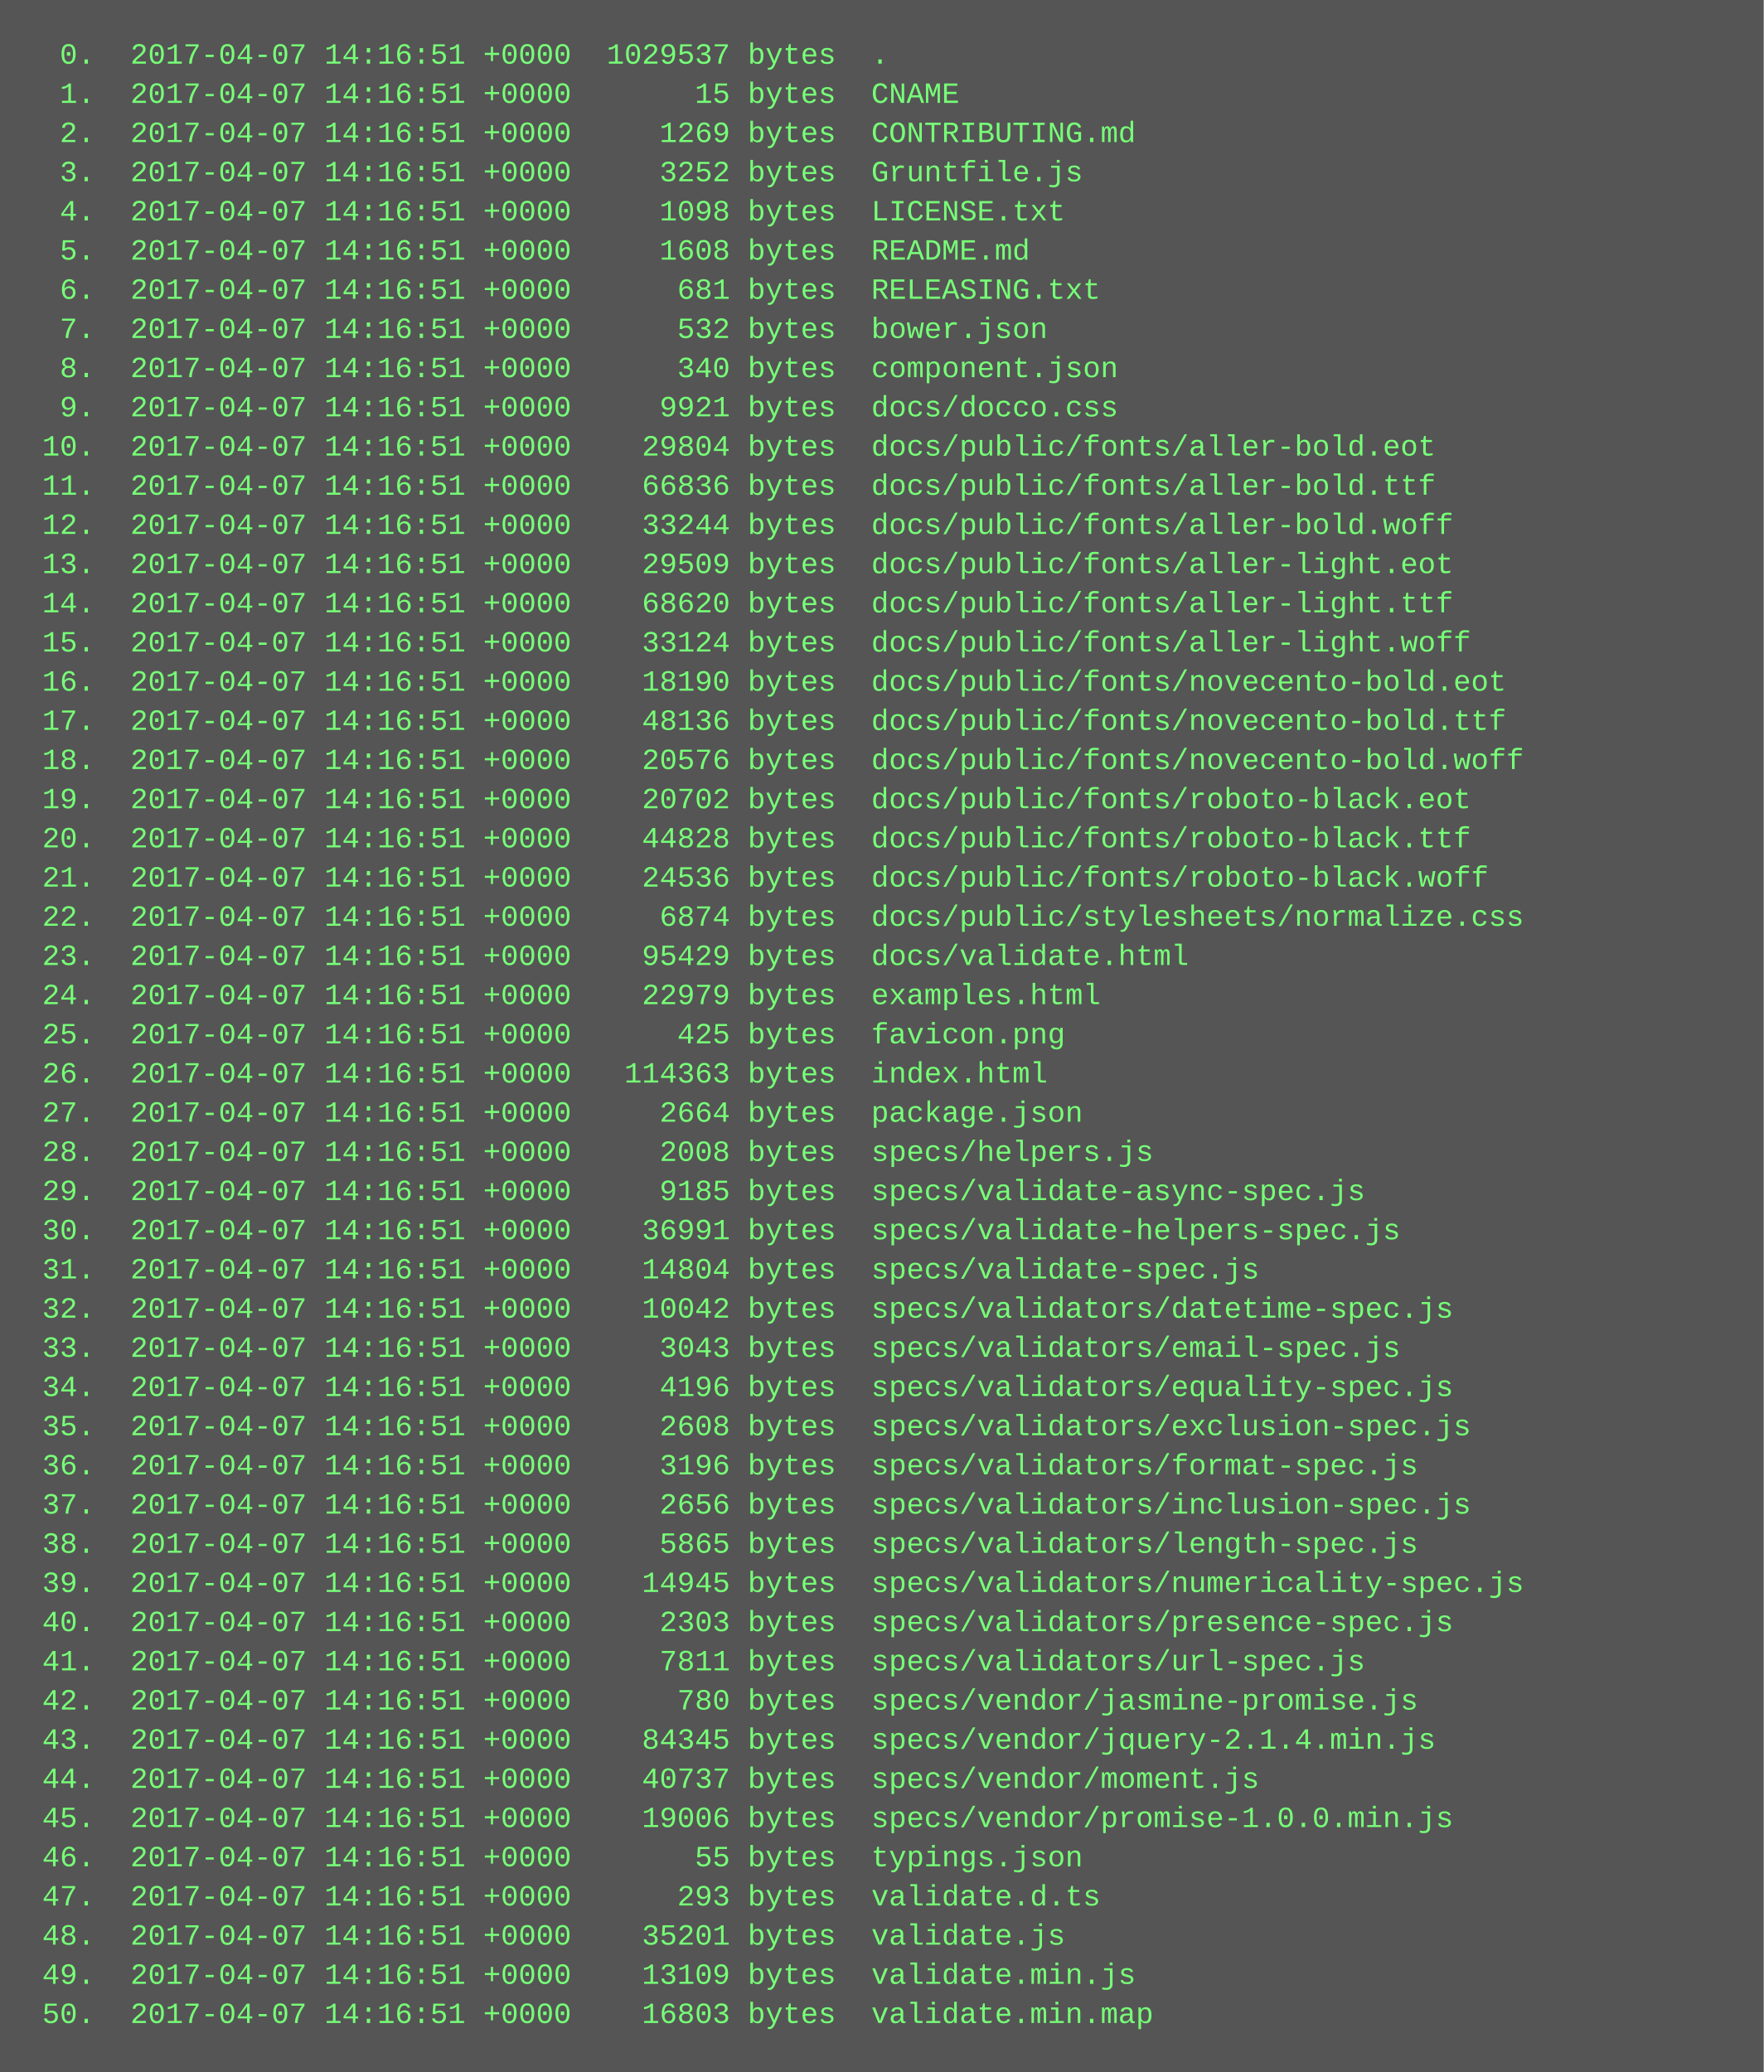
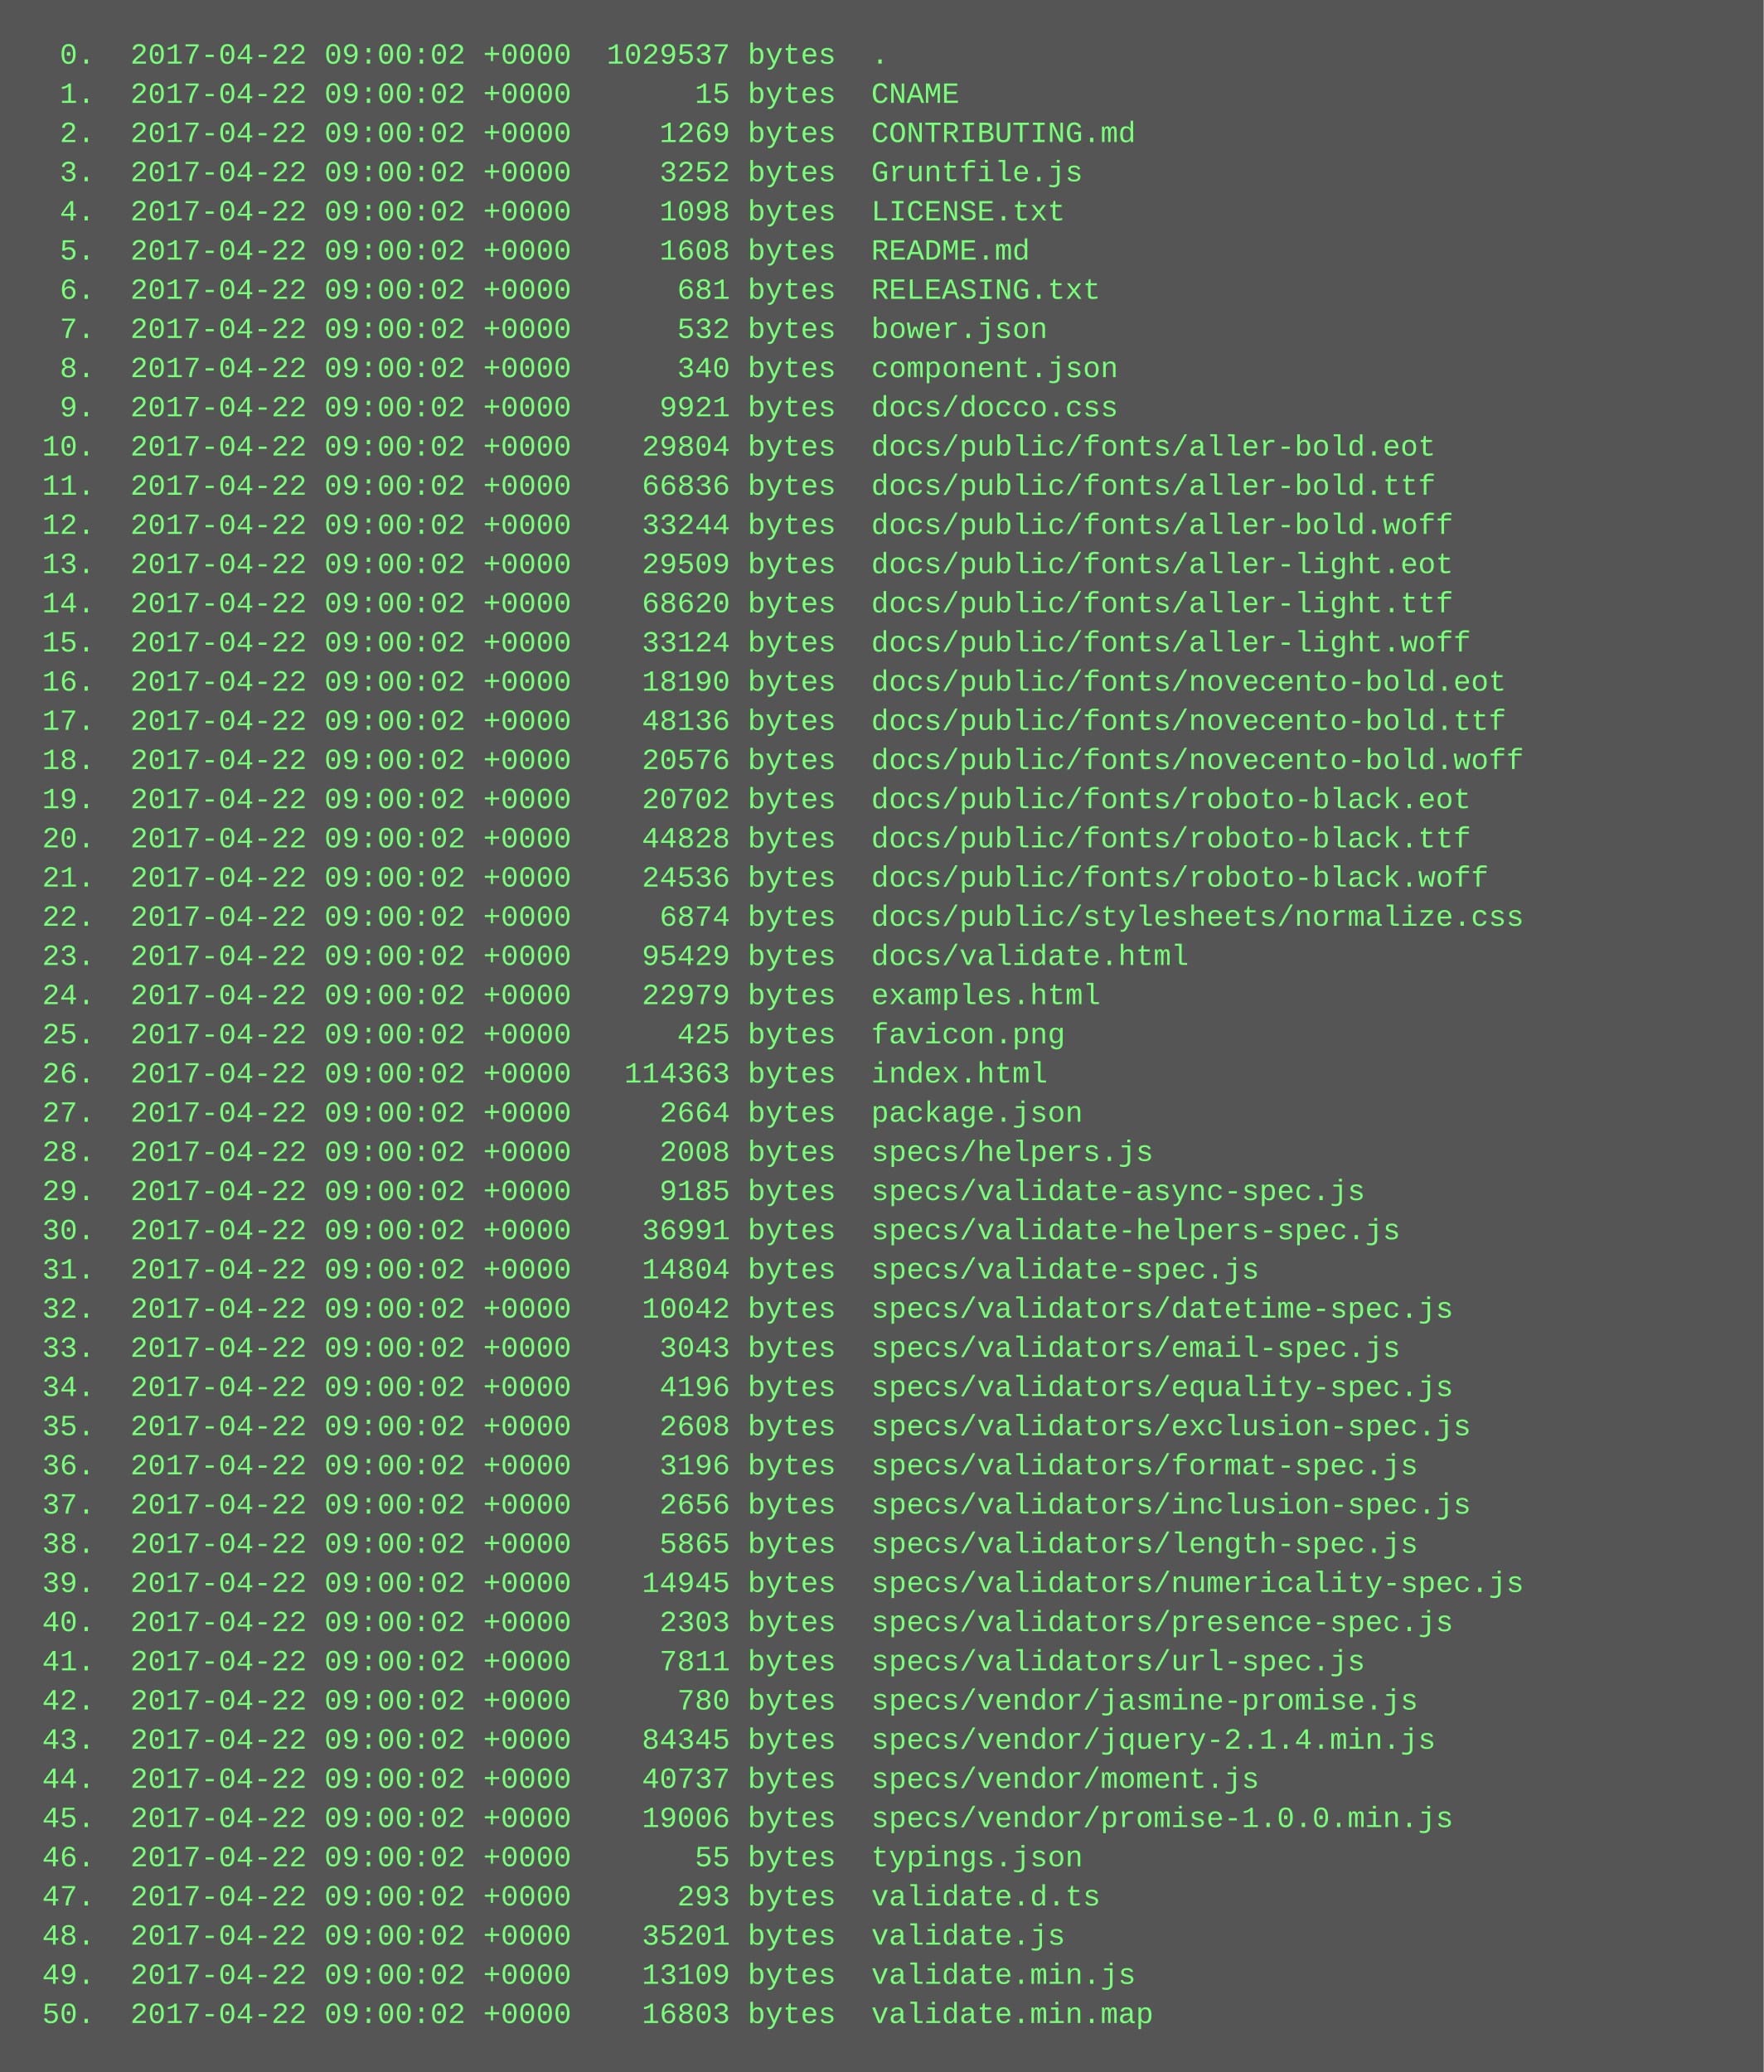
<svg xmlns="http://www.w3.org/2000/svg" height="846" width="720">
  <rect height="846" fill="#555" width="720" />
  <text fill="#7f7" font-family="Courier New" font-size="12" xml:space="preserve">
-     <tspan x="10" y="26">  0.  2017-04-07 14:16:51 +0000  1029537 bytes  .</tspan>
-     <tspan x="10" y="42">  1.  2017-04-07 14:16:51 +0000       15 bytes  CNAME</tspan>
-     <tspan x="10" y="58">  2.  2017-04-07 14:16:51 +0000     1269 bytes  CONTRIBUTING.md</tspan>
-     <tspan x="10" y="74">  3.  2017-04-07 14:16:51 +0000     3252 bytes  Gruntfile.js</tspan>
-     <tspan x="10" y="90">  4.  2017-04-07 14:16:51 +0000     1098 bytes  LICENSE.txt</tspan>
-     <tspan x="10" y="106">  5.  2017-04-07 14:16:51 +0000     1608 bytes  README.md</tspan>
-     <tspan x="10" y="122">  6.  2017-04-07 14:16:51 +0000      681 bytes  RELEASING.txt</tspan>
-     <tspan x="10" y="138">  7.  2017-04-07 14:16:51 +0000      532 bytes  bower.json</tspan>
-     <tspan x="10" y="154">  8.  2017-04-07 14:16:51 +0000      340 bytes  component.json</tspan>
-     <tspan x="10" y="170">  9.  2017-04-07 14:16:51 +0000     9921 bytes  docs/docco.css</tspan>
-     <tspan x="10" y="186"> 10.  2017-04-07 14:16:51 +0000    29804 bytes  docs/public/fonts/aller-bold.eot</tspan>
-     <tspan x="10" y="202"> 11.  2017-04-07 14:16:51 +0000    66836 bytes  docs/public/fonts/aller-bold.ttf</tspan>
-     <tspan x="10" y="218"> 12.  2017-04-07 14:16:51 +0000    33244 bytes  docs/public/fonts/aller-bold.woff</tspan>
-     <tspan x="10" y="234"> 13.  2017-04-07 14:16:51 +0000    29509 bytes  docs/public/fonts/aller-light.eot</tspan>
-     <tspan x="10" y="250"> 14.  2017-04-07 14:16:51 +0000    68620 bytes  docs/public/fonts/aller-light.ttf</tspan>
-     <tspan x="10" y="266"> 15.  2017-04-07 14:16:51 +0000    33124 bytes  docs/public/fonts/aller-light.woff</tspan>
-     <tspan x="10" y="282"> 16.  2017-04-07 14:16:51 +0000    18190 bytes  docs/public/fonts/novecento-bold.eot</tspan>
-     <tspan x="10" y="298"> 17.  2017-04-07 14:16:51 +0000    48136 bytes  docs/public/fonts/novecento-bold.ttf</tspan>
-     <tspan x="10" y="314"> 18.  2017-04-07 14:16:51 +0000    20576 bytes  docs/public/fonts/novecento-bold.woff</tspan>
-     <tspan x="10" y="330"> 19.  2017-04-07 14:16:51 +0000    20702 bytes  docs/public/fonts/roboto-black.eot</tspan>
-     <tspan x="10" y="346"> 20.  2017-04-07 14:16:51 +0000    44828 bytes  docs/public/fonts/roboto-black.ttf</tspan>
-     <tspan x="10" y="362"> 21.  2017-04-07 14:16:51 +0000    24536 bytes  docs/public/fonts/roboto-black.woff</tspan>
-     <tspan x="10" y="378"> 22.  2017-04-07 14:16:51 +0000     6874 bytes  docs/public/stylesheets/normalize.css</tspan>
-     <tspan x="10" y="394"> 23.  2017-04-07 14:16:51 +0000    95429 bytes  docs/validate.html</tspan>
-     <tspan x="10" y="410"> 24.  2017-04-07 14:16:51 +0000    22979 bytes  examples.html</tspan>
-     <tspan x="10" y="426"> 25.  2017-04-07 14:16:51 +0000      425 bytes  favicon.png</tspan>
-     <tspan x="10" y="442"> 26.  2017-04-07 14:16:51 +0000   114363 bytes  index.html</tspan>
-     <tspan x="10" y="458"> 27.  2017-04-07 14:16:51 +0000     2664 bytes  package.json</tspan>
-     <tspan x="10" y="474"> 28.  2017-04-07 14:16:51 +0000     2008 bytes  specs/helpers.js</tspan>
-     <tspan x="10" y="490"> 29.  2017-04-07 14:16:51 +0000     9185 bytes  specs/validate-async-spec.js</tspan>
-     <tspan x="10" y="506"> 30.  2017-04-07 14:16:51 +0000    36991 bytes  specs/validate-helpers-spec.js</tspan>
-     <tspan x="10" y="522"> 31.  2017-04-07 14:16:51 +0000    14804 bytes  specs/validate-spec.js</tspan>
-     <tspan x="10" y="538"> 32.  2017-04-07 14:16:51 +0000    10042 bytes  specs/validators/datetime-spec.js</tspan>
-     <tspan x="10" y="554"> 33.  2017-04-07 14:16:51 +0000     3043 bytes  specs/validators/email-spec.js</tspan>
-     <tspan x="10" y="570"> 34.  2017-04-07 14:16:51 +0000     4196 bytes  specs/validators/equality-spec.js</tspan>
-     <tspan x="10" y="586"> 35.  2017-04-07 14:16:51 +0000     2608 bytes  specs/validators/exclusion-spec.js</tspan>
-     <tspan x="10" y="602"> 36.  2017-04-07 14:16:51 +0000     3196 bytes  specs/validators/format-spec.js</tspan>
-     <tspan x="10" y="618"> 37.  2017-04-07 14:16:51 +0000     2656 bytes  specs/validators/inclusion-spec.js</tspan>
-     <tspan x="10" y="634"> 38.  2017-04-07 14:16:51 +0000     5865 bytes  specs/validators/length-spec.js</tspan>
-     <tspan x="10" y="650"> 39.  2017-04-07 14:16:51 +0000    14945 bytes  specs/validators/numericality-spec.js</tspan>
-     <tspan x="10" y="666"> 40.  2017-04-07 14:16:51 +0000     2303 bytes  specs/validators/presence-spec.js</tspan>
-     <tspan x="10" y="682"> 41.  2017-04-07 14:16:51 +0000     7811 bytes  specs/validators/url-spec.js</tspan>
-     <tspan x="10" y="698"> 42.  2017-04-07 14:16:51 +0000      780 bytes  specs/vendor/jasmine-promise.js</tspan>
-     <tspan x="10" y="714"> 43.  2017-04-07 14:16:51 +0000    84345 bytes  specs/vendor/jquery-2.1.4.min.js</tspan>
-     <tspan x="10" y="730"> 44.  2017-04-07 14:16:51 +0000    40737 bytes  specs/vendor/moment.js</tspan>
-     <tspan x="10" y="746"> 45.  2017-04-07 14:16:51 +0000    19006 bytes  specs/vendor/promise-1.0.0.min.js</tspan>
-     <tspan x="10" y="762"> 46.  2017-04-07 14:16:51 +0000       55 bytes  typings.json</tspan>
-     <tspan x="10" y="778"> 47.  2017-04-07 14:16:51 +0000      293 bytes  validate.d.ts</tspan>
-     <tspan x="10" y="794"> 48.  2017-04-07 14:16:51 +0000    35201 bytes  validate.js</tspan>
-     <tspan x="10" y="810"> 49.  2017-04-07 14:16:51 +0000    13109 bytes  validate.min.js</tspan>
-     <tspan x="10" y="826"> 50.  2017-04-07 14:16:51 +0000    16803 bytes  validate.min.map</tspan>
+     <tspan x="10" y="26">  0.  2017-04-22 09:00:02 +0000  1029537 bytes  .</tspan>
+     <tspan x="10" y="42">  1.  2017-04-22 09:00:02 +0000       15 bytes  CNAME</tspan>
+     <tspan x="10" y="58">  2.  2017-04-22 09:00:02 +0000     1269 bytes  CONTRIBUTING.md</tspan>
+     <tspan x="10" y="74">  3.  2017-04-22 09:00:02 +0000     3252 bytes  Gruntfile.js</tspan>
+     <tspan x="10" y="90">  4.  2017-04-22 09:00:02 +0000     1098 bytes  LICENSE.txt</tspan>
+     <tspan x="10" y="106">  5.  2017-04-22 09:00:02 +0000     1608 bytes  README.md</tspan>
+     <tspan x="10" y="122">  6.  2017-04-22 09:00:02 +0000      681 bytes  RELEASING.txt</tspan>
+     <tspan x="10" y="138">  7.  2017-04-22 09:00:02 +0000      532 bytes  bower.json</tspan>
+     <tspan x="10" y="154">  8.  2017-04-22 09:00:02 +0000      340 bytes  component.json</tspan>
+     <tspan x="10" y="170">  9.  2017-04-22 09:00:02 +0000     9921 bytes  docs/docco.css</tspan>
+     <tspan x="10" y="186"> 10.  2017-04-22 09:00:02 +0000    29804 bytes  docs/public/fonts/aller-bold.eot</tspan>
+     <tspan x="10" y="202"> 11.  2017-04-22 09:00:02 +0000    66836 bytes  docs/public/fonts/aller-bold.ttf</tspan>
+     <tspan x="10" y="218"> 12.  2017-04-22 09:00:02 +0000    33244 bytes  docs/public/fonts/aller-bold.woff</tspan>
+     <tspan x="10" y="234"> 13.  2017-04-22 09:00:02 +0000    29509 bytes  docs/public/fonts/aller-light.eot</tspan>
+     <tspan x="10" y="250"> 14.  2017-04-22 09:00:02 +0000    68620 bytes  docs/public/fonts/aller-light.ttf</tspan>
+     <tspan x="10" y="266"> 15.  2017-04-22 09:00:02 +0000    33124 bytes  docs/public/fonts/aller-light.woff</tspan>
+     <tspan x="10" y="282"> 16.  2017-04-22 09:00:02 +0000    18190 bytes  docs/public/fonts/novecento-bold.eot</tspan>
+     <tspan x="10" y="298"> 17.  2017-04-22 09:00:02 +0000    48136 bytes  docs/public/fonts/novecento-bold.ttf</tspan>
+     <tspan x="10" y="314"> 18.  2017-04-22 09:00:02 +0000    20576 bytes  docs/public/fonts/novecento-bold.woff</tspan>
+     <tspan x="10" y="330"> 19.  2017-04-22 09:00:02 +0000    20702 bytes  docs/public/fonts/roboto-black.eot</tspan>
+     <tspan x="10" y="346"> 20.  2017-04-22 09:00:02 +0000    44828 bytes  docs/public/fonts/roboto-black.ttf</tspan>
+     <tspan x="10" y="362"> 21.  2017-04-22 09:00:02 +0000    24536 bytes  docs/public/fonts/roboto-black.woff</tspan>
+     <tspan x="10" y="378"> 22.  2017-04-22 09:00:02 +0000     6874 bytes  docs/public/stylesheets/normalize.css</tspan>
+     <tspan x="10" y="394"> 23.  2017-04-22 09:00:02 +0000    95429 bytes  docs/validate.html</tspan>
+     <tspan x="10" y="410"> 24.  2017-04-22 09:00:02 +0000    22979 bytes  examples.html</tspan>
+     <tspan x="10" y="426"> 25.  2017-04-22 09:00:02 +0000      425 bytes  favicon.png</tspan>
+     <tspan x="10" y="442"> 26.  2017-04-22 09:00:02 +0000   114363 bytes  index.html</tspan>
+     <tspan x="10" y="458"> 27.  2017-04-22 09:00:02 +0000     2664 bytes  package.json</tspan>
+     <tspan x="10" y="474"> 28.  2017-04-22 09:00:02 +0000     2008 bytes  specs/helpers.js</tspan>
+     <tspan x="10" y="490"> 29.  2017-04-22 09:00:02 +0000     9185 bytes  specs/validate-async-spec.js</tspan>
+     <tspan x="10" y="506"> 30.  2017-04-22 09:00:02 +0000    36991 bytes  specs/validate-helpers-spec.js</tspan>
+     <tspan x="10" y="522"> 31.  2017-04-22 09:00:02 +0000    14804 bytes  specs/validate-spec.js</tspan>
+     <tspan x="10" y="538"> 32.  2017-04-22 09:00:02 +0000    10042 bytes  specs/validators/datetime-spec.js</tspan>
+     <tspan x="10" y="554"> 33.  2017-04-22 09:00:02 +0000     3043 bytes  specs/validators/email-spec.js</tspan>
+     <tspan x="10" y="570"> 34.  2017-04-22 09:00:02 +0000     4196 bytes  specs/validators/equality-spec.js</tspan>
+     <tspan x="10" y="586"> 35.  2017-04-22 09:00:02 +0000     2608 bytes  specs/validators/exclusion-spec.js</tspan>
+     <tspan x="10" y="602"> 36.  2017-04-22 09:00:02 +0000     3196 bytes  specs/validators/format-spec.js</tspan>
+     <tspan x="10" y="618"> 37.  2017-04-22 09:00:02 +0000     2656 bytes  specs/validators/inclusion-spec.js</tspan>
+     <tspan x="10" y="634"> 38.  2017-04-22 09:00:02 +0000     5865 bytes  specs/validators/length-spec.js</tspan>
+     <tspan x="10" y="650"> 39.  2017-04-22 09:00:02 +0000    14945 bytes  specs/validators/numericality-spec.js</tspan>
+     <tspan x="10" y="666"> 40.  2017-04-22 09:00:02 +0000     2303 bytes  specs/validators/presence-spec.js</tspan>
+     <tspan x="10" y="682"> 41.  2017-04-22 09:00:02 +0000     7811 bytes  specs/validators/url-spec.js</tspan>
+     <tspan x="10" y="698"> 42.  2017-04-22 09:00:02 +0000      780 bytes  specs/vendor/jasmine-promise.js</tspan>
+     <tspan x="10" y="714"> 43.  2017-04-22 09:00:02 +0000    84345 bytes  specs/vendor/jquery-2.1.4.min.js</tspan>
+     <tspan x="10" y="730"> 44.  2017-04-22 09:00:02 +0000    40737 bytes  specs/vendor/moment.js</tspan>
+     <tspan x="10" y="746"> 45.  2017-04-22 09:00:02 +0000    19006 bytes  specs/vendor/promise-1.0.0.min.js</tspan>
+     <tspan x="10" y="762"> 46.  2017-04-22 09:00:02 +0000       55 bytes  typings.json</tspan>
+     <tspan x="10" y="778"> 47.  2017-04-22 09:00:02 +0000      293 bytes  validate.d.ts</tspan>
+     <tspan x="10" y="794"> 48.  2017-04-22 09:00:02 +0000    35201 bytes  validate.js</tspan>
+     <tspan x="10" y="810"> 49.  2017-04-22 09:00:02 +0000    13109 bytes  validate.min.js</tspan>
+     <tspan x="10" y="826"> 50.  2017-04-22 09:00:02 +0000    16803 bytes  validate.min.map</tspan>
  </text>
</svg>
